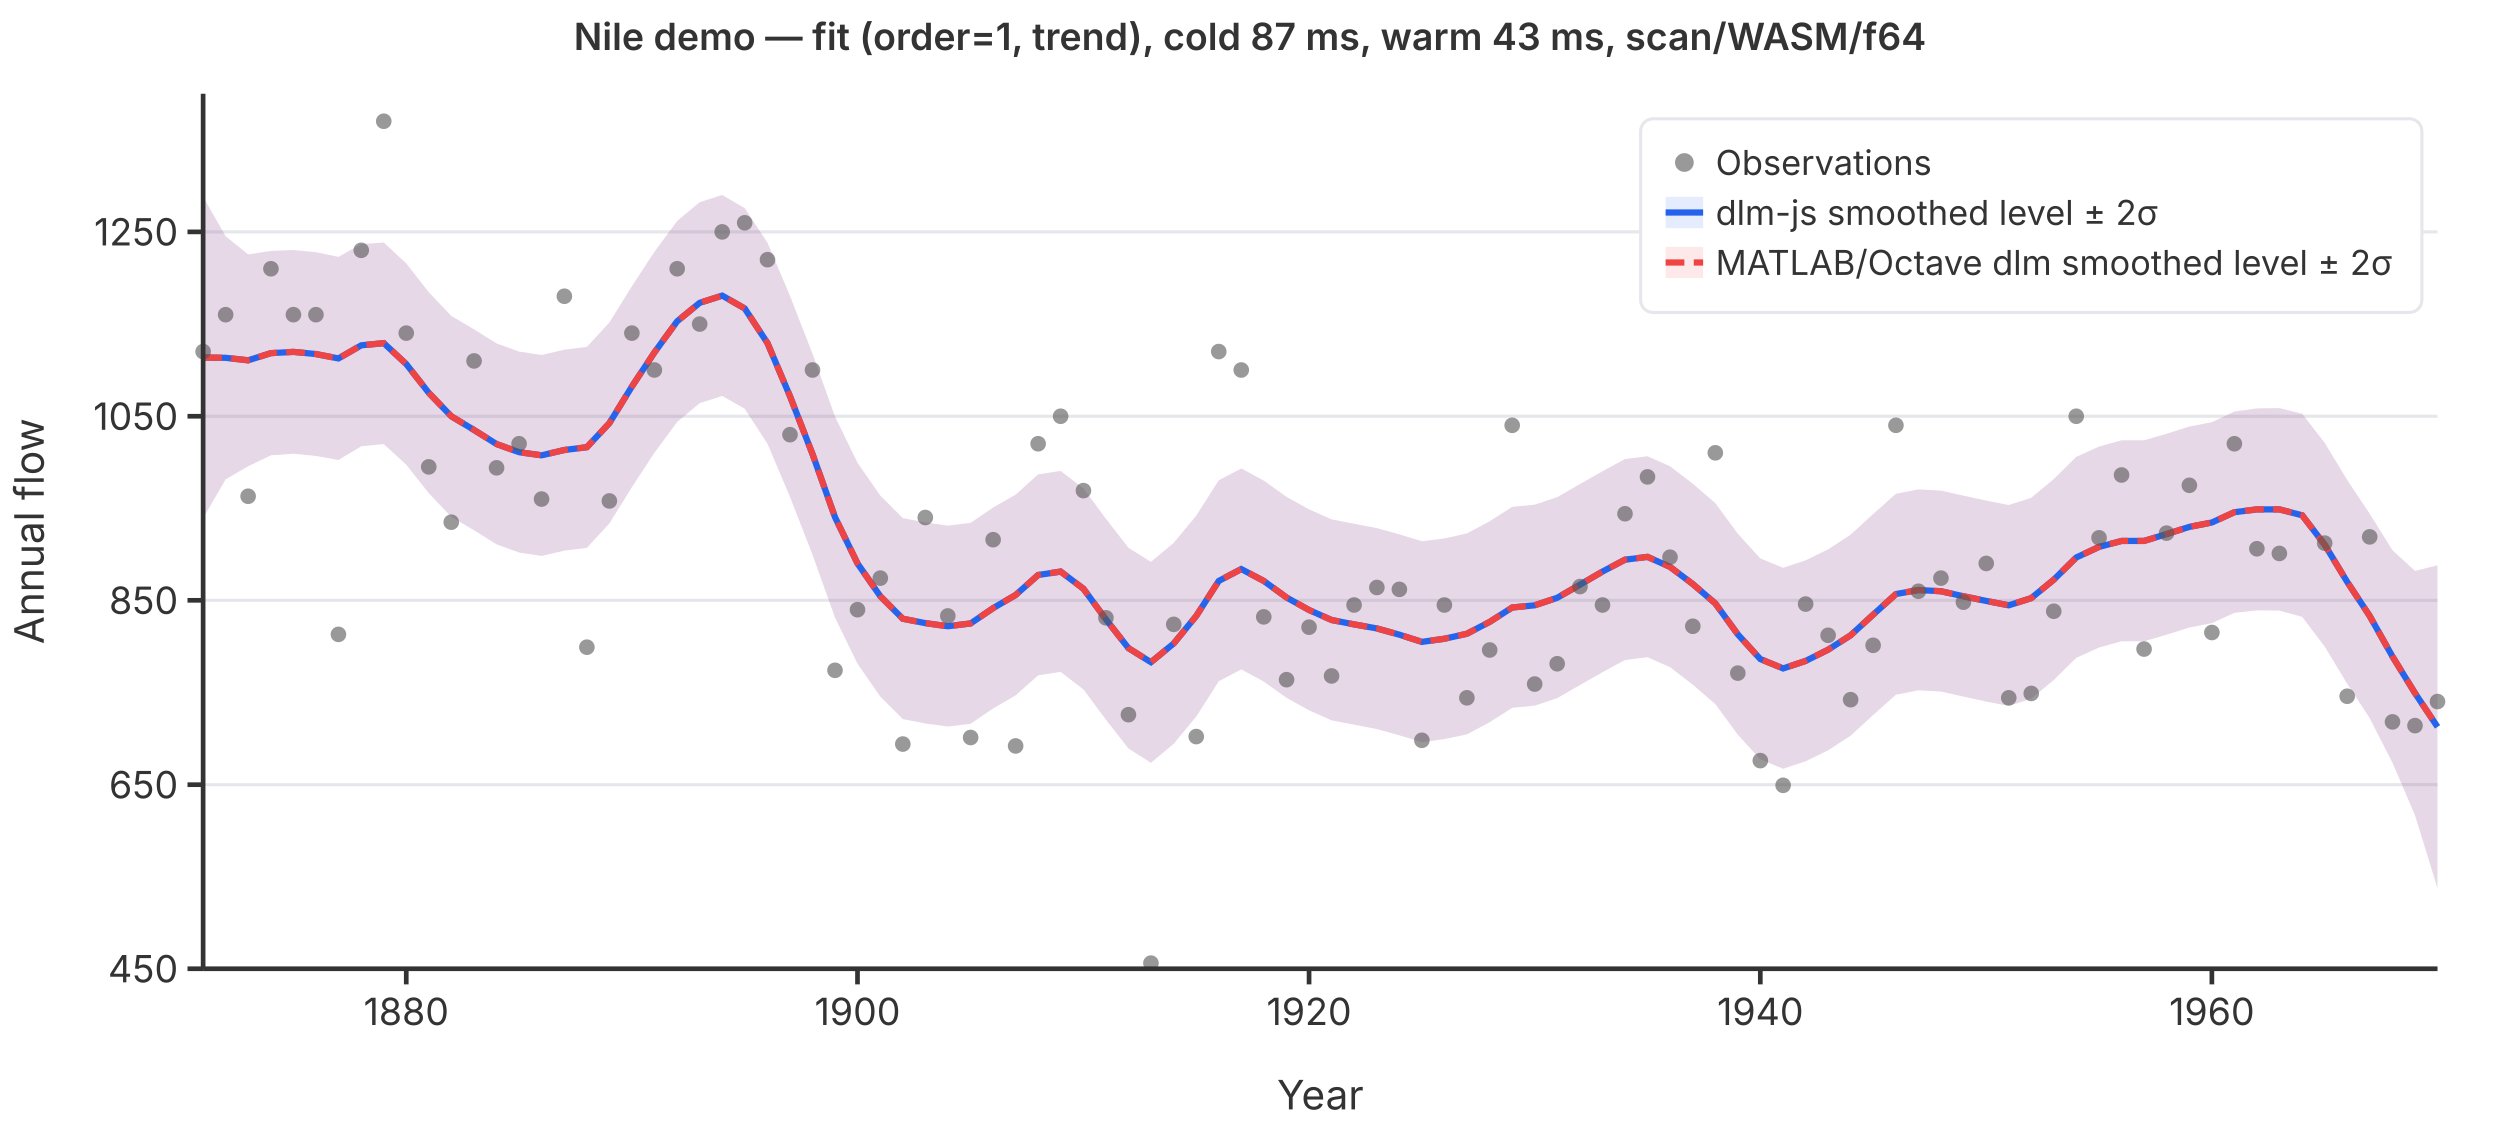
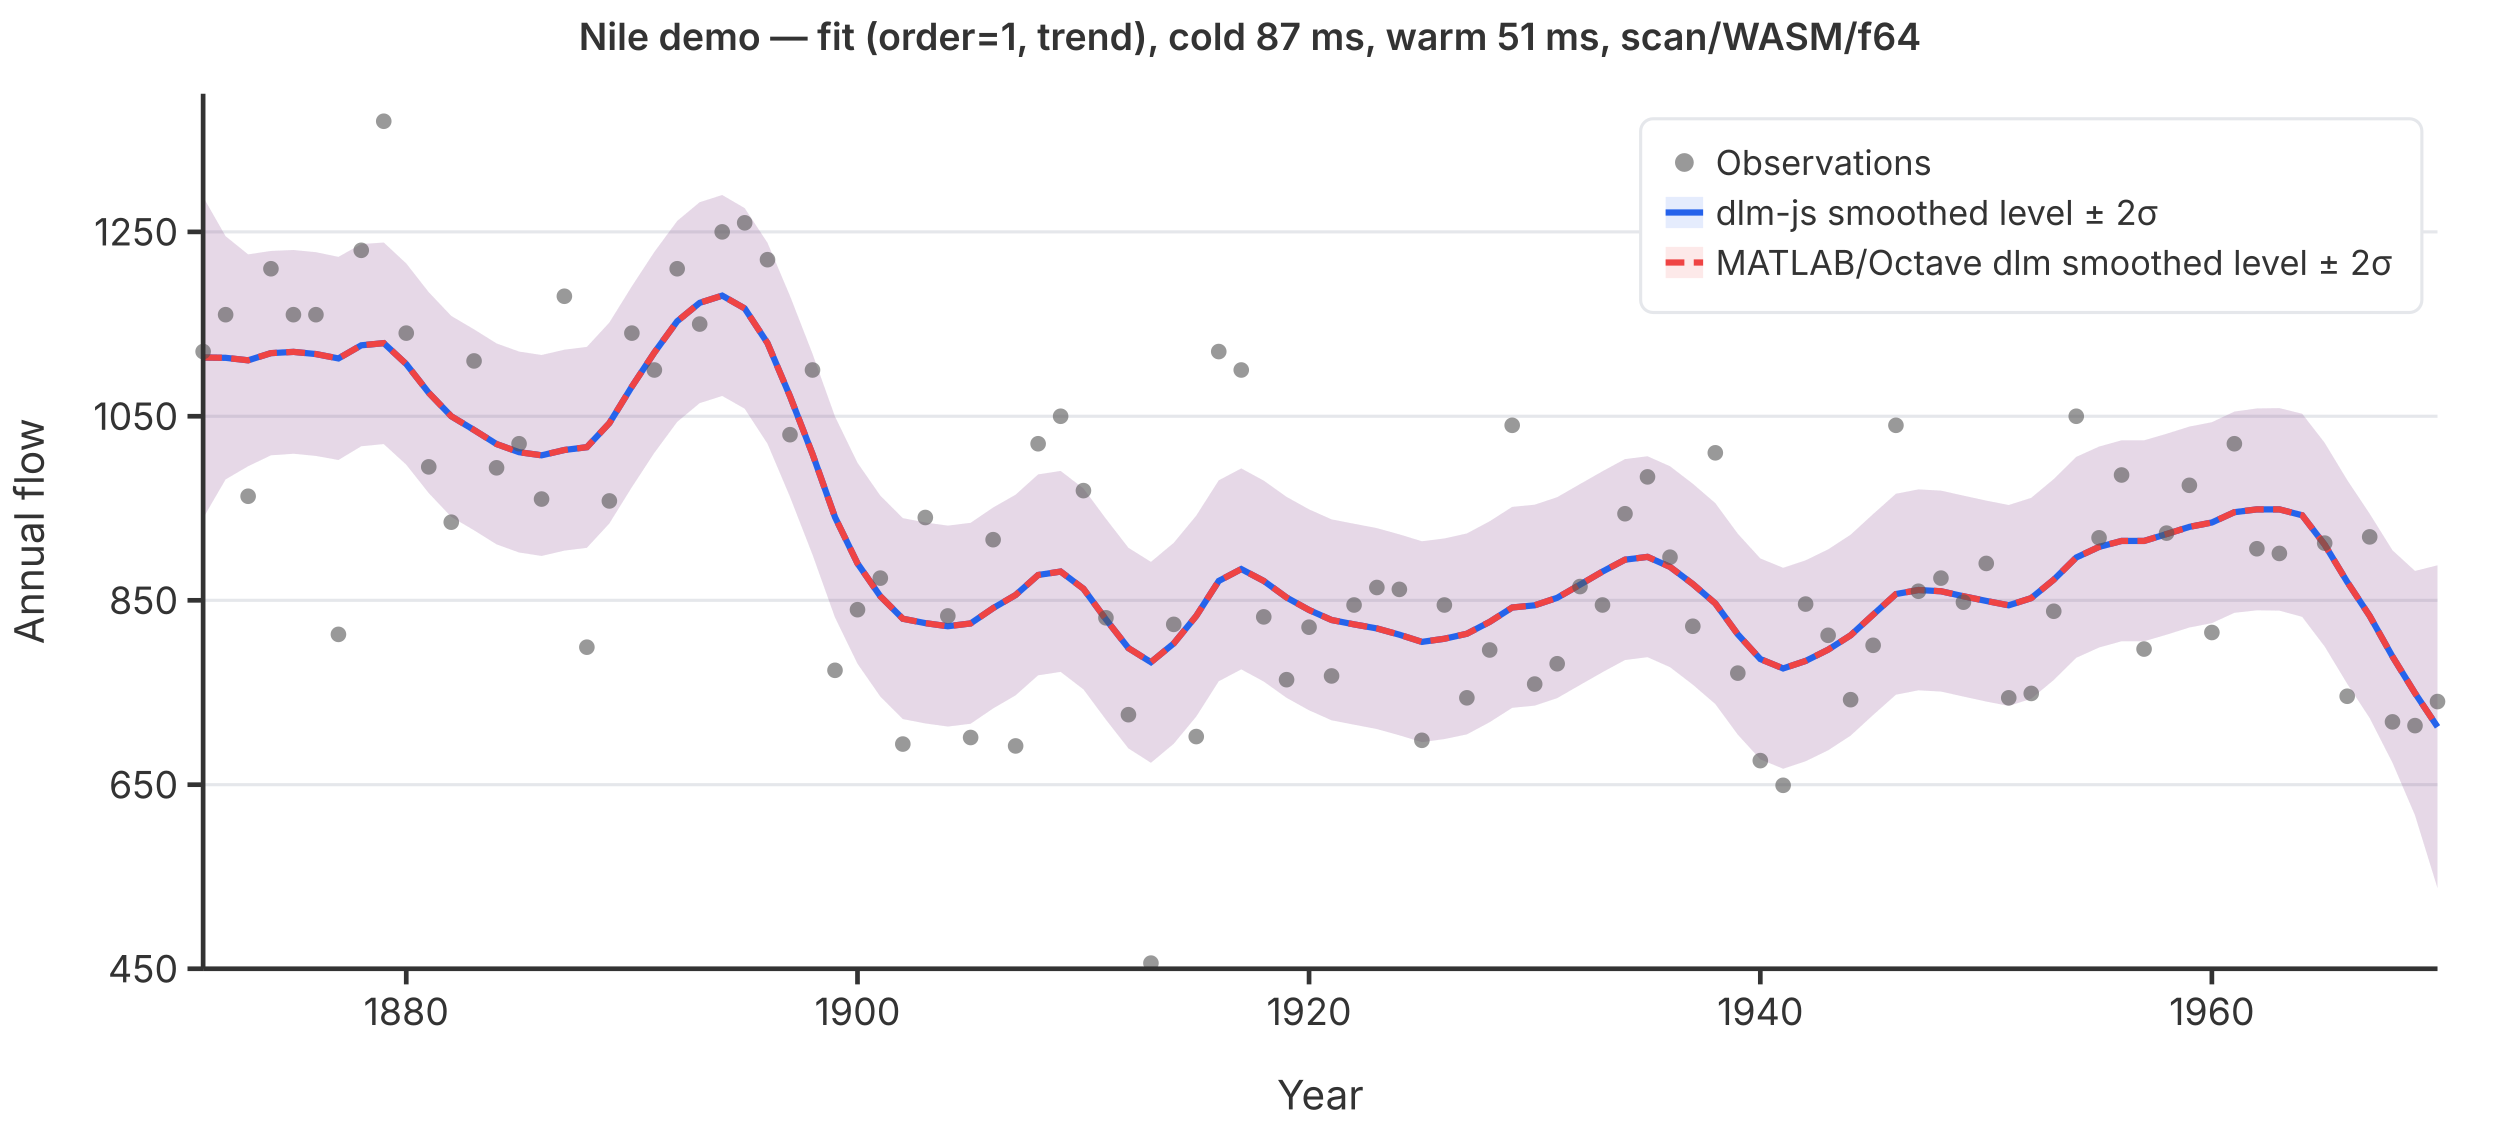
<svg xmlns="http://www.w3.org/2000/svg" viewBox="0 0 800 360" font-family="system-ui,-apple-system,sans-serif" font-size="12">
  <rect width="800" height="360" fill="white" />
  <line x1="65" y1="310.0" x2="780" y2="310.0" stroke="#e5e7eb" stroke-width="1" />
  <line x1="65" y1="251.1" x2="780" y2="251.1" stroke="#e5e7eb" stroke-width="1" />
  <line x1="65" y1="192.1" x2="780" y2="192.1" stroke="#e5e7eb" stroke-width="1" />
  <line x1="65" y1="133.2" x2="780" y2="133.2" stroke="#e5e7eb" stroke-width="1" />
  <line x1="65" y1="74.2" x2="780" y2="74.2" stroke="#e5e7eb" stroke-width="1" />
  <path d="M65.0,63.0L72.2,75.6L79.4,81.4L86.7,80.3L93.9,80.0L101.1,80.7L108.3,82.2L115.6,78.1L122.8,77.6L130.0,84.3L137.2,93.5L144.4,101.1L151.7,105.4L158.9,109.9L166.1,112.5L173.3,113.6L180.6,111.9L187.8,111.0L195.0,103.2L202.2,91.6L209.4,80.6L216.7,70.7L223.9,64.7L231.1,62.4L238.3,66.6L245.6,77.7L252.8,94.7L260.0,113.2L267.2,133.3L274.4,148.1L281.7,158.6L288.9,165.8L296.1,167.2L303.3,168.2L310.6,167.3L317.8,162.4L325.0,158.3L332.2,151.8L339.4,150.7L346.7,156.3L353.9,166.0L361.1,175.3L368.3,179.8L375.6,173.7L382.8,165.0L390.0,153.7L397.2,149.9L404.4,153.8L411.7,159.0L418.9,163.0L426.1,166.2L433.3,167.6L440.6,169.0L447.8,171.0L455.0,173.2L462.2,172.3L469.4,170.7L476.7,166.8L483.9,162.2L491.1,161.5L498.3,159.1L505.6,154.9L512.8,150.8L520.0,146.9L527.2,146.0L534.4,149.2L541.7,154.8L548.9,161.0L556.1,170.8L563.3,178.7L570.6,181.7L577.8,179.3L585.0,175.8L592.2,171.1L599.4,164.5L606.7,158.0L613.9,156.6L621.1,157.0L628.3,158.6L635.6,160.2L642.8,161.6L650.0,159.3L657.2,153.3L664.4,146.2L671.7,142.9L678.9,140.9L686.1,140.9L693.3,138.8L700.6,136.5L707.8,135.1L715.0,131.7L722.2,130.7L729.4,130.6L736.7,132.4L743.9,141.7L751.1,153.6L758.3,164.4L765.6,176.1L772.8,182.7L780.0,180.9L780.0,284.2L772.8,260.9L765.6,244.1L758.3,229.8L751.1,218.8L743.9,206.9L736.7,197.4L729.4,195.4L722.2,195.3L715.0,196.1L707.8,199.4L700.6,200.8L693.3,203.1L686.1,205.2L678.9,205.2L671.7,207.2L664.4,210.5L657.2,217.6L650.0,223.6L642.8,225.9L635.6,224.5L628.3,222.9L621.1,221.3L613.9,220.9L606.7,222.3L599.4,228.8L592.2,235.4L585.0,240.1L577.8,243.6L570.6,246.0L563.3,243.0L556.1,235.1L548.9,225.3L541.7,219.1L534.4,213.5L527.2,210.3L520.0,211.2L512.8,215.1L505.6,219.2L498.3,223.4L491.1,225.8L483.9,226.5L476.7,231.1L469.4,235.0L462.2,236.5L455.0,237.5L447.8,235.3L440.6,233.3L433.3,231.9L426.1,230.5L418.9,227.3L411.7,223.3L404.4,218.1L397.2,214.2L390.0,218.0L382.8,229.3L375.6,238.0L368.3,244.1L361.1,239.5L353.9,230.3L346.7,220.6L339.4,215.0L332.2,216.1L325.0,222.5L317.8,226.7L310.6,231.6L303.3,232.5L296.1,231.5L288.9,230.1L281.7,222.9L274.4,212.4L267.2,197.6L260.0,177.5L252.8,159.0L245.6,142.0L238.3,130.8L231.1,126.7L223.9,129.0L216.7,135.0L209.4,144.9L202.2,155.9L195.0,167.5L187.8,175.3L180.6,176.2L173.3,177.9L166.1,176.8L158.9,174.2L151.7,169.7L144.4,165.4L137.2,157.8L130.0,148.7L122.8,142.1L115.6,142.8L108.3,147.2L101.1,145.9L93.9,145.2L86.7,145.7L79.4,149.2L72.2,153.4L65.0,165.8Z" fill="rgba(37,99,235,0.12)" stroke="none" />
  <path d="M65.0,63.0L72.2,75.6L79.4,81.4L86.7,80.3L93.9,80.0L101.1,80.7L108.3,82.2L115.6,78.1L122.8,77.6L130.0,84.3L137.2,93.5L144.4,101.1L151.7,105.4L158.9,109.9L166.1,112.5L173.3,113.6L180.6,111.9L187.8,111.0L195.0,103.2L202.2,91.6L209.4,80.6L216.7,70.7L223.9,64.7L231.1,62.4L238.3,66.6L245.6,77.7L252.8,94.7L260.0,113.2L267.2,133.3L274.4,148.1L281.7,158.6L288.9,165.8L296.1,167.2L303.3,168.2L310.6,167.3L317.8,162.4L325.0,158.3L332.2,151.8L339.4,150.7L346.7,156.3L353.9,166.0L361.1,175.3L368.3,179.8L375.6,173.7L382.8,165.0L390.0,153.7L397.2,149.9L404.4,153.8L411.7,159.0L418.9,163.0L426.1,166.2L433.3,167.6L440.6,169.0L447.8,171.0L455.0,173.2L462.2,172.3L469.4,170.7L476.7,166.8L483.9,162.2L491.1,161.5L498.3,159.1L505.6,154.9L512.8,150.8L520.0,146.9L527.2,146.0L534.4,149.2L541.7,154.8L548.9,161.0L556.1,170.8L563.3,178.7L570.6,181.7L577.8,179.3L585.0,175.8L592.2,171.1L599.4,164.5L606.7,158.0L613.9,156.6L621.1,157.0L628.3,158.6L635.6,160.2L642.8,161.6L650.0,159.3L657.2,153.3L664.4,146.2L671.7,142.9L678.9,140.9L686.1,140.9L693.3,138.8L700.6,136.5L707.8,135.1L715.0,131.7L722.2,130.7L729.4,130.6L736.7,132.4L743.9,141.7L751.1,153.6L758.3,164.4L765.6,176.1L772.8,182.7L780.0,180.9L780.0,284.2L772.8,260.9L765.6,244.1L758.3,229.8L751.1,218.8L743.9,206.9L736.7,197.4L729.4,195.4L722.2,195.3L715.0,196.1L707.8,199.4L700.6,200.8L693.3,203.1L686.1,205.2L678.9,205.2L671.7,207.2L664.4,210.5L657.2,217.6L650.0,223.6L642.8,225.9L635.6,224.5L628.3,222.9L621.1,221.3L613.9,220.9L606.7,222.3L599.4,228.8L592.2,235.4L585.0,240.1L577.8,243.6L570.6,246.0L563.3,243.0L556.1,235.1L548.9,225.3L541.7,219.1L534.4,213.5L527.2,210.3L520.0,211.2L512.8,215.1L505.6,219.2L498.3,223.4L491.1,225.8L483.9,226.5L476.7,231.1L469.4,235.0L462.2,236.5L455.0,237.5L447.8,235.3L440.6,233.3L433.3,231.9L426.1,230.5L418.9,227.3L411.7,223.3L404.4,218.1L397.2,214.2L390.0,218.0L382.8,229.3L375.6,238.0L368.3,244.1L361.1,239.5L353.9,230.3L346.7,220.6L339.4,215.0L332.2,216.1L325.0,222.5L317.8,226.7L310.6,231.6L303.3,232.5L296.1,231.5L288.9,230.1L281.7,222.9L274.4,212.4L267.2,197.6L260.0,177.5L252.8,159.0L245.6,142.0L238.3,130.8L231.1,126.7L223.9,129.0L216.7,135.0L209.4,144.9L202.2,155.9L195.0,167.5L187.8,175.3L180.6,176.2L173.3,177.9L166.1,176.8L158.9,174.2L151.7,169.7L144.4,165.4L137.2,157.8L130.0,148.7L122.8,142.1L115.6,142.8L108.3,147.2L101.1,145.9L93.9,145.2L86.7,145.7L79.4,149.2L72.2,153.4L65.0,165.8Z" fill="rgba(239,68,68,0.12)" stroke="none" />
  <polyline points="65.0,114.4 72.2,114.5 79.4,115.3 86.7,113.0 93.9,112.6 101.1,113.3 108.3,114.7 115.6,110.5 122.8,109.8 130.0,116.5 137.2,125.7 144.4,133.2 151.7,137.6 158.9,142.1 166.1,144.7 173.3,145.7 180.6,144.0 187.8,143.1 195.0,135.4 202.2,123.7 209.4,112.8 216.7,102.8 223.9,96.9 231.1,94.6 238.3,98.7 245.6,109.8 252.8,126.8 260.0,145.3 267.2,165.5 274.4,180.3 281.7,190.8 288.9,198.0 296.1,199.4 303.3,200.4 310.6,199.5 317.8,194.6 325.0,190.4 332.2,184.0 339.4,182.9 346.7,188.4 353.9,198.2 361.1,207.4 368.3,211.9 375.6,205.9 382.8,197.1 390.0,185.9 397.2,182.1 404.4,185.9 411.7,191.2 418.9,195.2 426.1,198.4 433.3,199.8 440.6,201.1 447.8,203.1 455.0,205.4 462.2,204.4 469.4,202.8 476.7,199.0 483.9,194.4 491.1,193.7 498.3,191.3 505.6,187.1 512.8,182.9 520.0,179.1 527.2,178.2 534.4,181.4 541.7,186.9 548.9,193.1 556.1,203.0 563.3,210.9 570.6,213.9 577.8,211.5 585.0,207.9 592.2,203.3 599.4,196.7 606.7,190.1 613.9,188.8 621.1,189.2 628.3,190.8 635.6,192.3 642.8,193.7 650.0,191.4 657.2,185.5 664.4,178.4 671.7,175.0 678.9,173.1 686.1,173.1 693.3,170.9 700.6,168.6 707.8,167.2 715.0,163.9 722.2,163.0 729.4,163.0 736.7,164.9 743.9,174.3 751.1,186.2 758.3,197.1 765.6,210.1 772.8,221.8 780.0,232.6" fill="none" stroke="#2563eb" stroke-width="2" />
  <polyline points="65.0,114.4 72.2,114.5 79.4,115.3 86.7,113.0 93.9,112.6 101.1,113.3 108.3,114.7 115.6,110.5 122.8,109.8 130.0,116.5 137.2,125.7 144.4,133.2 151.7,137.6 158.9,142.1 166.1,144.7 173.3,145.7 180.6,144.0 187.8,143.1 195.0,135.4 202.2,123.7 209.4,112.8 216.7,102.8 223.9,96.9 231.1,94.6 238.3,98.7 245.6,109.8 252.8,126.8 260.0,145.3 267.2,165.5 274.4,180.3 281.7,190.8 288.9,198.0 296.1,199.4 303.3,200.4 310.6,199.5 317.8,194.6 325.0,190.4 332.2,184.0 339.4,182.9 346.7,188.4 353.9,198.2 361.1,207.4 368.3,211.9 375.6,205.9 382.8,197.1 390.0,185.9 397.2,182.1 404.4,185.9 411.7,191.2 418.9,195.2 426.1,198.4 433.3,199.8 440.6,201.1 447.8,203.1 455.0,205.4 462.2,204.4 469.4,202.8 476.7,199.0 483.9,194.4 491.1,193.7 498.3,191.3 505.6,187.1 512.8,182.9 520.0,179.1 527.2,178.2 534.4,181.4 541.7,186.9 548.9,193.1 556.1,203.0 563.3,210.9 570.6,213.9 577.8,211.5 585.0,207.9 592.2,203.3 599.4,196.7 606.7,190.1 613.9,188.8 621.1,189.2 628.3,190.8 635.6,192.3 642.8,193.7 650.0,191.4 657.2,185.5 664.4,178.4 671.7,175.0 678.9,173.1 686.1,173.1 693.3,170.9 700.6,168.6 707.8,167.2 715.0,163.9 722.2,163.0 729.4,163.0 736.7,164.9 743.9,174.3 751.1,186.2 758.3,197.1 765.6,210.1 772.8,221.8 780.0,232.6" fill="none" stroke="#ef4444" stroke-width="2" stroke-dasharray="6,3" />
  <circle cx="65.0" cy="112.5" r="2.5" fill="#555" opacity="0.6" />
  <circle cx="72.2" cy="100.7" r="2.5" fill="#555" opacity="0.6" />
  <circle cx="79.4" cy="158.8" r="2.5" fill="#555" opacity="0.6" />
  <circle cx="86.7" cy="86.0" r="2.5" fill="#555" opacity="0.6" />
  <circle cx="93.9" cy="100.7" r="2.5" fill="#555" opacity="0.6" />
  <circle cx="101.1" cy="100.7" r="2.5" fill="#555" opacity="0.6" />
  <circle cx="108.3" cy="203.0" r="2.5" fill="#555" opacity="0.6" />
  <circle cx="115.6" cy="80.1" r="2.5" fill="#555" opacity="0.6" />
  <circle cx="122.8" cy="38.8" r="2.5" fill="#555" opacity="0.6" />
  <circle cx="130.0" cy="106.6" r="2.5" fill="#555" opacity="0.6" />
  <circle cx="137.2" cy="149.4" r="2.5" fill="#555" opacity="0.6" />
  <circle cx="144.4" cy="167.1" r="2.5" fill="#555" opacity="0.6" />
  <circle cx="151.7" cy="115.5" r="2.5" fill="#555" opacity="0.6" />
  <circle cx="158.9" cy="149.7" r="2.5" fill="#555" opacity="0.6" />
  <circle cx="166.1" cy="142.0" r="2.5" fill="#555" opacity="0.6" />
  <circle cx="173.3" cy="159.7" r="2.5" fill="#555" opacity="0.6" />
  <circle cx="180.6" cy="94.8" r="2.5" fill="#555" opacity="0.6" />
  <circle cx="187.8" cy="207.1" r="2.5" fill="#555" opacity="0.6" />
  <circle cx="195.0" cy="160.3" r="2.5" fill="#555" opacity="0.6" />
  <circle cx="202.2" cy="106.6" r="2.5" fill="#555" opacity="0.6" />
  <circle cx="209.4" cy="118.4" r="2.5" fill="#555" opacity="0.6" />
  <circle cx="216.7" cy="86.0" r="2.5" fill="#555" opacity="0.6" />
  <circle cx="223.9" cy="103.7" r="2.5" fill="#555" opacity="0.6" />
  <circle cx="231.1" cy="74.2" r="2.5" fill="#555" opacity="0.6" />
  <circle cx="238.3" cy="71.3" r="2.5" fill="#555" opacity="0.6" />
  <circle cx="245.6" cy="83.1" r="2.5" fill="#555" opacity="0.6" />
  <circle cx="252.8" cy="139.1" r="2.5" fill="#555" opacity="0.6" />
  <circle cx="260.0" cy="118.4" r="2.5" fill="#555" opacity="0.6" />
  <circle cx="267.2" cy="214.5" r="2.5" fill="#555" opacity="0.6" />
  <circle cx="274.4" cy="195.1" r="2.5" fill="#555" opacity="0.6" />
  <circle cx="281.7" cy="185.0" r="2.5" fill="#555" opacity="0.6" />
  <circle cx="288.9" cy="238.1" r="2.5" fill="#555" opacity="0.6" />
  <circle cx="296.1" cy="165.6" r="2.5" fill="#555" opacity="0.6" />
  <circle cx="303.3" cy="197.1" r="2.5" fill="#555" opacity="0.6" />
  <circle cx="310.6" cy="236.0" r="2.5" fill="#555" opacity="0.6" />
  <circle cx="317.8" cy="172.7" r="2.5" fill="#555" opacity="0.6" />
  <circle cx="325.0" cy="238.7" r="2.5" fill="#555" opacity="0.6" />
  <circle cx="332.2" cy="142.0" r="2.5" fill="#555" opacity="0.6" />
  <circle cx="339.4" cy="133.2" r="2.5" fill="#555" opacity="0.6" />
  <circle cx="346.7" cy="157.0" r="2.5" fill="#555" opacity="0.6" />
  <circle cx="353.9" cy="197.7" r="2.5" fill="#555" opacity="0.6" />
  <circle cx="361.1" cy="228.7" r="2.5" fill="#555" opacity="0.6" />
  <circle cx="368.3" cy="308.2" r="2.5" fill="#555" opacity="0.6" />
  <circle cx="375.6" cy="199.8" r="2.5" fill="#555" opacity="0.6" />
  <circle cx="382.8" cy="235.7" r="2.5" fill="#555" opacity="0.6" />
  <circle cx="390.0" cy="112.5" r="2.5" fill="#555" opacity="0.6" />
  <circle cx="397.2" cy="118.4" r="2.5" fill="#555" opacity="0.6" />
  <circle cx="404.4" cy="197.4" r="2.5" fill="#555" opacity="0.6" />
  <circle cx="411.7" cy="217.5" r="2.5" fill="#555" opacity="0.6" />
  <circle cx="418.9" cy="200.7" r="2.5" fill="#555" opacity="0.6" />
  <circle cx="426.1" cy="216.3" r="2.5" fill="#555" opacity="0.6" />
  <circle cx="433.3" cy="193.6" r="2.5" fill="#555" opacity="0.6" />
  <circle cx="440.6" cy="188.0" r="2.5" fill="#555" opacity="0.6" />
  <circle cx="447.8" cy="188.6" r="2.5" fill="#555" opacity="0.6" />
  <circle cx="455.0" cy="236.9" r="2.5" fill="#555" opacity="0.6" />
  <circle cx="462.2" cy="193.6" r="2.5" fill="#555" opacity="0.6" />
  <circle cx="469.4" cy="223.3" r="2.5" fill="#555" opacity="0.6" />
  <circle cx="476.7" cy="208.0" r="2.5" fill="#555" opacity="0.6" />
  <circle cx="483.9" cy="136.1" r="2.5" fill="#555" opacity="0.6" />
  <circle cx="491.1" cy="218.9" r="2.5" fill="#555" opacity="0.6" />
  <circle cx="498.3" cy="212.4" r="2.5" fill="#555" opacity="0.6" />
  <circle cx="505.6" cy="187.7" r="2.5" fill="#555" opacity="0.6" />
  <circle cx="512.8" cy="193.6" r="2.5" fill="#555" opacity="0.6" />
  <circle cx="520.0" cy="164.4" r="2.5" fill="#555" opacity="0.6" />
  <circle cx="527.2" cy="152.6" r="2.5" fill="#555" opacity="0.6" />
  <circle cx="534.4" cy="178.3" r="2.5" fill="#555" opacity="0.6" />
  <circle cx="541.7" cy="200.4" r="2.5" fill="#555" opacity="0.6" />
  <circle cx="548.9" cy="144.9" r="2.5" fill="#555" opacity="0.6" />
  <circle cx="556.1" cy="215.4" r="2.5" fill="#555" opacity="0.6" />
  <circle cx="563.3" cy="243.4" r="2.5" fill="#555" opacity="0.6" />
  <circle cx="570.6" cy="251.3" r="2.5" fill="#555" opacity="0.6" />
  <circle cx="577.8" cy="193.3" r="2.5" fill="#555" opacity="0.6" />
  <circle cx="585.0" cy="203.3" r="2.5" fill="#555" opacity="0.6" />
  <circle cx="592.2" cy="223.9" r="2.5" fill="#555" opacity="0.6" />
  <circle cx="599.4" cy="206.5" r="2.5" fill="#555" opacity="0.6" />
  <circle cx="606.7" cy="136.1" r="2.5" fill="#555" opacity="0.6" />
  <circle cx="613.9" cy="189.2" r="2.5" fill="#555" opacity="0.6" />
  <circle cx="621.1" cy="185.0" r="2.5" fill="#555" opacity="0.6" />
  <circle cx="628.3" cy="192.7" r="2.5" fill="#555" opacity="0.6" />
  <circle cx="635.6" cy="180.3" r="2.5" fill="#555" opacity="0.6" />
  <circle cx="642.8" cy="223.3" r="2.5" fill="#555" opacity="0.6" />
  <circle cx="650.0" cy="221.9" r="2.5" fill="#555" opacity="0.6" />
  <circle cx="657.2" cy="195.6" r="2.5" fill="#555" opacity="0.6" />
  <circle cx="664.4" cy="133.2" r="2.5" fill="#555" opacity="0.6" />
  <circle cx="671.7" cy="172.1" r="2.5" fill="#555" opacity="0.6" />
  <circle cx="678.9" cy="152.0" r="2.5" fill="#555" opacity="0.6" />
  <circle cx="686.1" cy="207.7" r="2.5" fill="#555" opacity="0.6" />
  <circle cx="693.3" cy="170.6" r="2.5" fill="#555" opacity="0.6" />
  <circle cx="700.6" cy="155.3" r="2.5" fill="#555" opacity="0.6" />
  <circle cx="707.8" cy="202.4" r="2.5" fill="#555" opacity="0.6" />
  <circle cx="715.0" cy="142.0" r="2.5" fill="#555" opacity="0.6" />
  <circle cx="722.2" cy="175.6" r="2.5" fill="#555" opacity="0.6" />
  <circle cx="729.4" cy="177.1" r="2.5" fill="#555" opacity="0.6" />
  <circle cx="736.7" cy="97.8" r="2.5" fill="#555" opacity="0.6" />
  <circle cx="743.9" cy="173.8" r="2.5" fill="#555" opacity="0.6" />
  <circle cx="751.1" cy="222.8" r="2.5" fill="#555" opacity="0.6" />
  <circle cx="758.3" cy="171.8" r="2.5" fill="#555" opacity="0.6" />
  <circle cx="765.6" cy="231.0" r="2.5" fill="#555" opacity="0.6" />
  <circle cx="772.8" cy="232.2" r="2.5" fill="#555" opacity="0.6" />
  <circle cx="780.0" cy="224.5" r="2.5" fill="#555" opacity="0.6" />
  <line x1="65" y1="30" x2="65" y2="310" stroke="#333" stroke-width="1.5" />
  <line x1="65" y1="310" x2="780" y2="310" stroke="#333" stroke-width="1.5" />
  <line x1="60" y1="310.0" x2="65" y2="310.0" stroke="#333" stroke-width="1.5" />
  <text x="57" y="310.0" text-anchor="end" dominant-baseline="middle" fill="#333">450</text>
  <line x1="60" y1="251.1" x2="65" y2="251.1" stroke="#333" stroke-width="1.5" />
  <text x="57" y="251.1" text-anchor="end" dominant-baseline="middle" fill="#333">650</text>
  <line x1="60" y1="192.1" x2="65" y2="192.1" stroke="#333" stroke-width="1.5" />
  <text x="57" y="192.1" text-anchor="end" dominant-baseline="middle" fill="#333">850</text>
  <line x1="60" y1="133.2" x2="65" y2="133.2" stroke="#333" stroke-width="1.5" />
  <text x="57" y="133.2" text-anchor="end" dominant-baseline="middle" fill="#333">1050</text>
  <line x1="60" y1="74.2" x2="65" y2="74.2" stroke="#333" stroke-width="1.5" />
  <text x="57" y="74.2" text-anchor="end" dominant-baseline="middle" fill="#333">1250</text>
  <line x1="130.0" y1="310" x2="130.0" y2="315" stroke="#333" stroke-width="1.5" />
  <text x="130.0" y="328" text-anchor="middle" fill="#333">1880</text>
  <line x1="274.4" y1="310" x2="274.4" y2="315" stroke="#333" stroke-width="1.5" />
  <text x="274.4" y="328" text-anchor="middle" fill="#333">1900</text>
  <line x1="418.9" y1="310" x2="418.9" y2="315" stroke="#333" stroke-width="1.5" />
  <text x="418.9" y="328" text-anchor="middle" fill="#333">1920</text>
  <line x1="563.3" y1="310" x2="563.3" y2="315" stroke="#333" stroke-width="1.5" />
  <text x="563.3" y="328" text-anchor="middle" fill="#333">1940</text>
  <line x1="707.8" y1="310" x2="707.8" y2="315" stroke="#333" stroke-width="1.5" />
  <text x="707.8" y="328" text-anchor="middle" fill="#333">1960</text>
  <text x="422.5" y="355" text-anchor="middle" fill="#333" font-size="13">Year</text>
  <text x="14" y="170" text-anchor="middle" fill="#333" font-size="13" transform="rotate(-90,14,170)">Annual flow</text>
-   <text x="400" y="16" text-anchor="middle" fill="#333" font-size="12" font-weight="600">Nile demo — fit (order=1, trend), cold 87 ms, warm 43 ms, scan/WASM/f64</text>
+   <text x="400" y="16" text-anchor="middle" fill="#333" font-size="12" font-weight="600">Nile demo — fit (order=1, trend), cold 87 ms, warm 51 ms, scan/WASM/f64</text>
  <rect x="525" y="38" width="250" height="62" rx="4" fill="white" stroke="#e5e7eb" stroke-width="1" />
  <circle cx="539" cy="52" r="3" fill="#555" opacity="0.6" />
  <text x="549" y="52" dominant-baseline="middle" fill="#333" font-size="11">Observations</text>
  <line x1="533" y1="68" x2="545" y2="68" stroke="#2563eb" stroke-width="2" />
  <rect x="533" y="63" width="12" height="10" fill="rgba(37,99,235,0.12)" stroke="none" />
  <text x="549" y="68" dominant-baseline="middle" fill="#333" font-size="11">dlm-js smoothed level ± 2σ</text>
  <line x1="533" y1="84" x2="545" y2="84" stroke="#ef4444" stroke-width="2" stroke-dasharray="6,3" />
  <rect x="533" y="79" width="12" height="10" fill="rgba(239,68,68,0.12)" stroke="none" />
  <text x="549" y="84" dominant-baseline="middle" fill="#333" font-size="11">MATLAB/Octave dlm smoothed level ± 2σ</text>
</svg>
